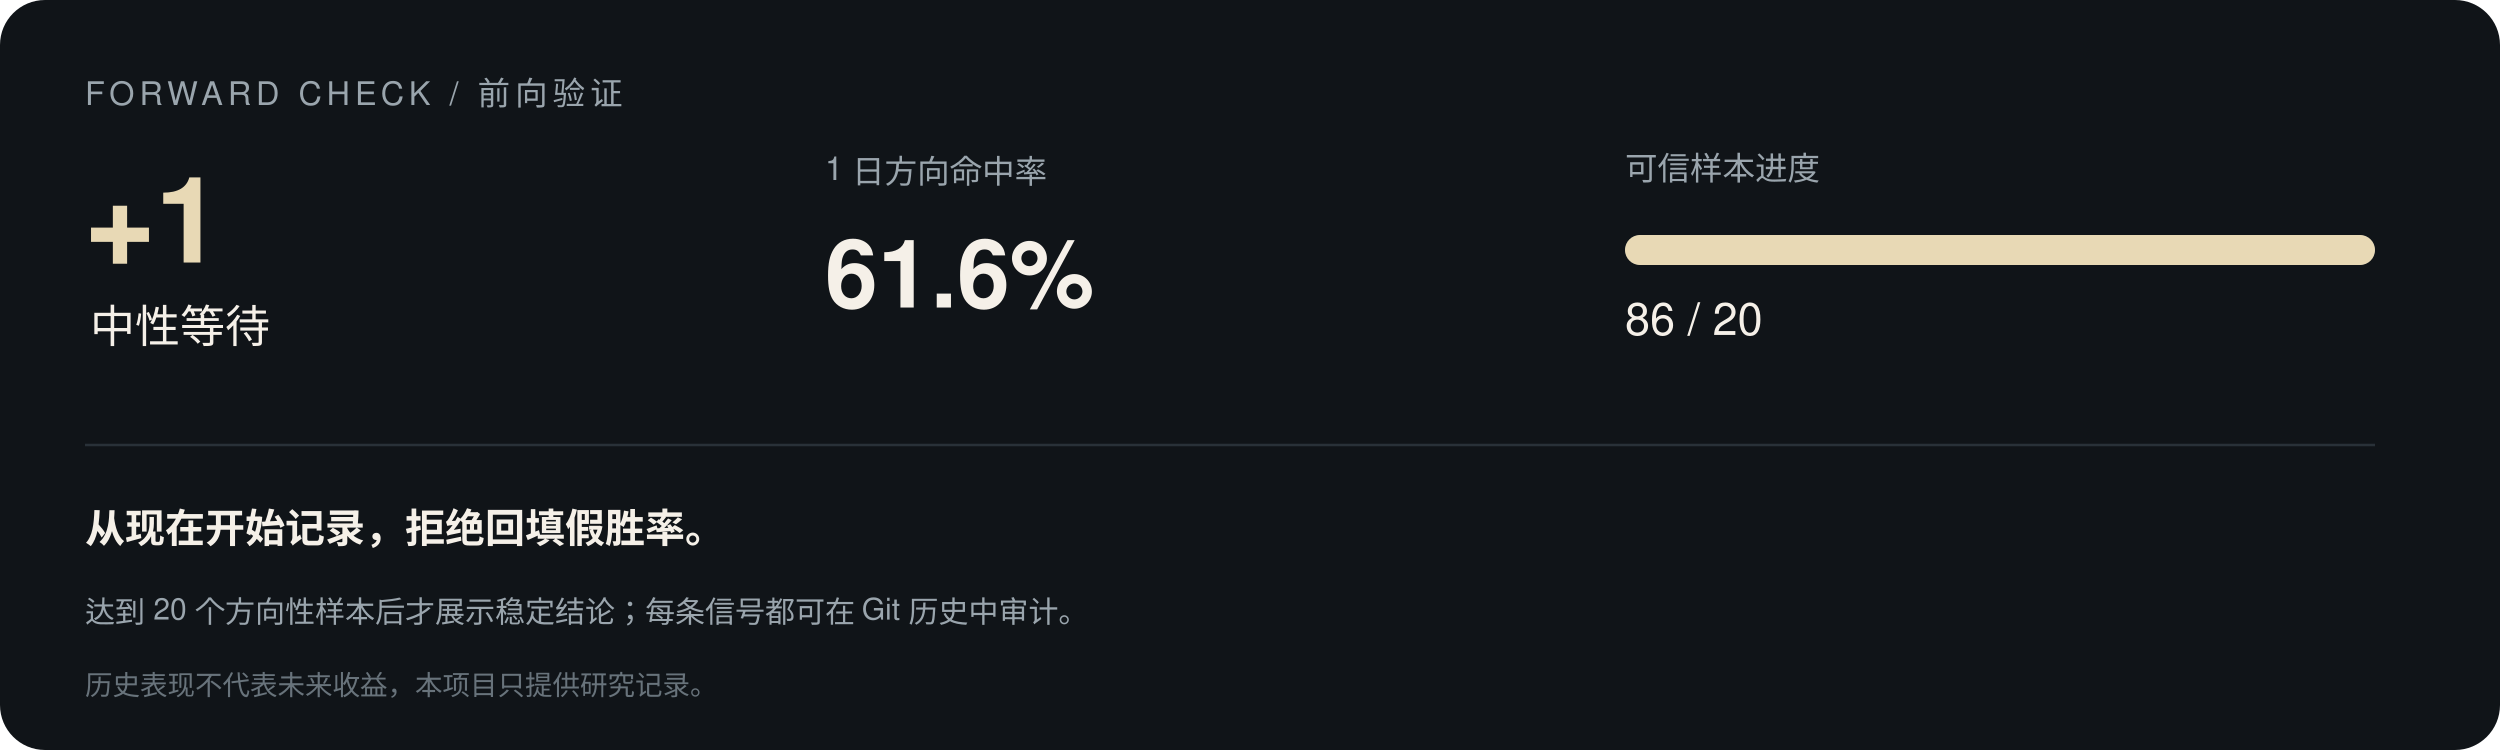
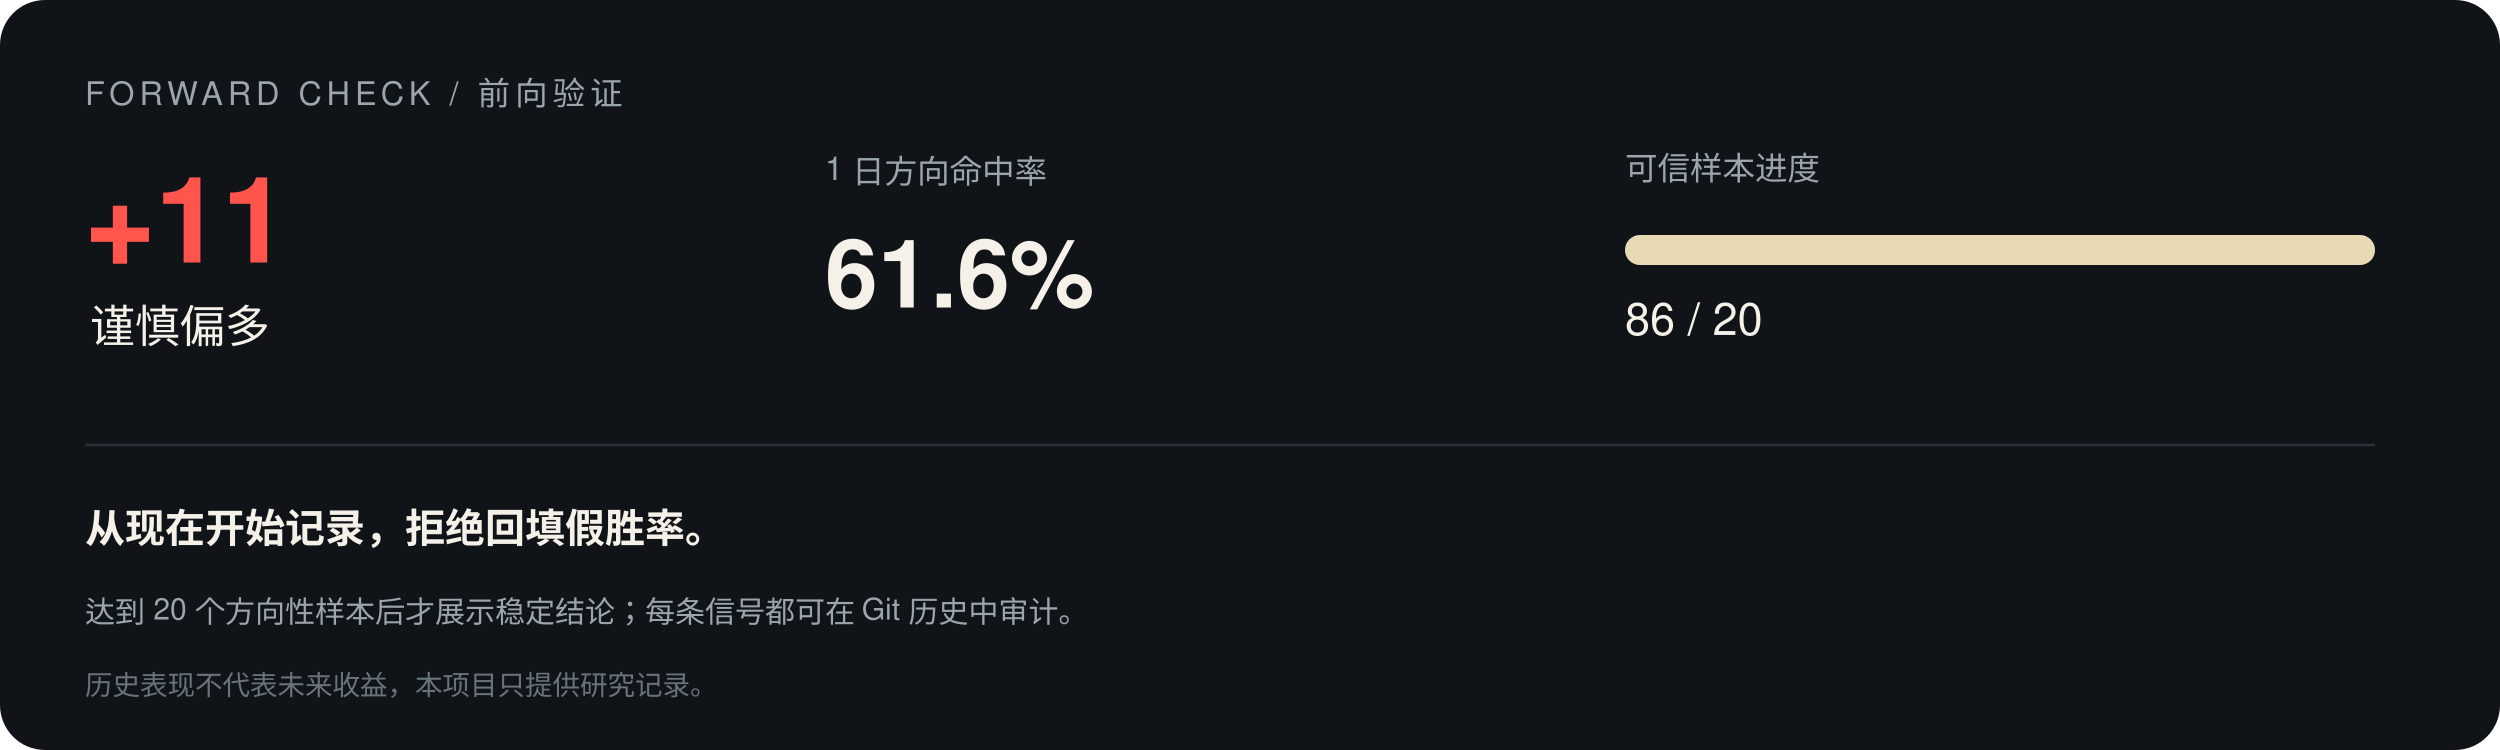
<svg xmlns="http://www.w3.org/2000/svg" width="1000" height="300" viewBox="0 0 1000 300" font-family="-apple-system,Segoe UI,Helvetica,Arial,sans-serif">
  <rect width="1000" height="300" rx="18" fill="#101418" />
  <text x="34" y="42" font-size="13" letter-spacing="2" fill="#9aa5ad">FORWARD CHECK / 前向验证</text>
-   <text x="34" y="105" font-size="48" font-weight="700" fill="#e8d9b5">+1</text>
-   <text x="36" y="137" font-size="18" fill="#f5f0e8">中性等待</text>
+   <text x="34" y="105" font-size="48" font-weight="700" fill="#ff554d">+11</text>
+   <text x="36" y="137" font-size="18" fill="#f5f0e8">谨慎偏多</text>
  <text x="330" y="72" font-size="13" fill="#9aa5ad">1 日方向命中率</text>
  <text x="330" y="123" font-size="38" font-weight="700" fill="#f5f0e8">61.6%</text>
  <text x="650" y="72" font-size="13" fill="#9aa5ad">可信样本进度</text>
  <rect x="650" y="94" width="300" height="12" rx="6" fill="#293138" />
  <rect x="650" y="94" width="300.0" height="12" rx="6" fill="#e8d9b5" />
  <text x="650" y="134" font-size="18" fill="#f5f0e8">86 / 20</text>
  <line x1="34" y1="178" x2="950" y2="178" stroke="#293138" />
  <text x="34" y="217" font-size="16" font-weight="600" fill="#f5f0e8">从现在开始记录，拒绝回填假胜率。</text>
  <text x="34" y="249" font-size="12" fill="#9aa5ad">达到 20 个方向性样本后才展示稳定结论；每条信号都可在 Git 历史中审计。</text>
  <text x="34" y="278" font-size="11" fill="#68737b">历史表现不代表未来收益，本项目只提供研究记录。</text>
</svg>
